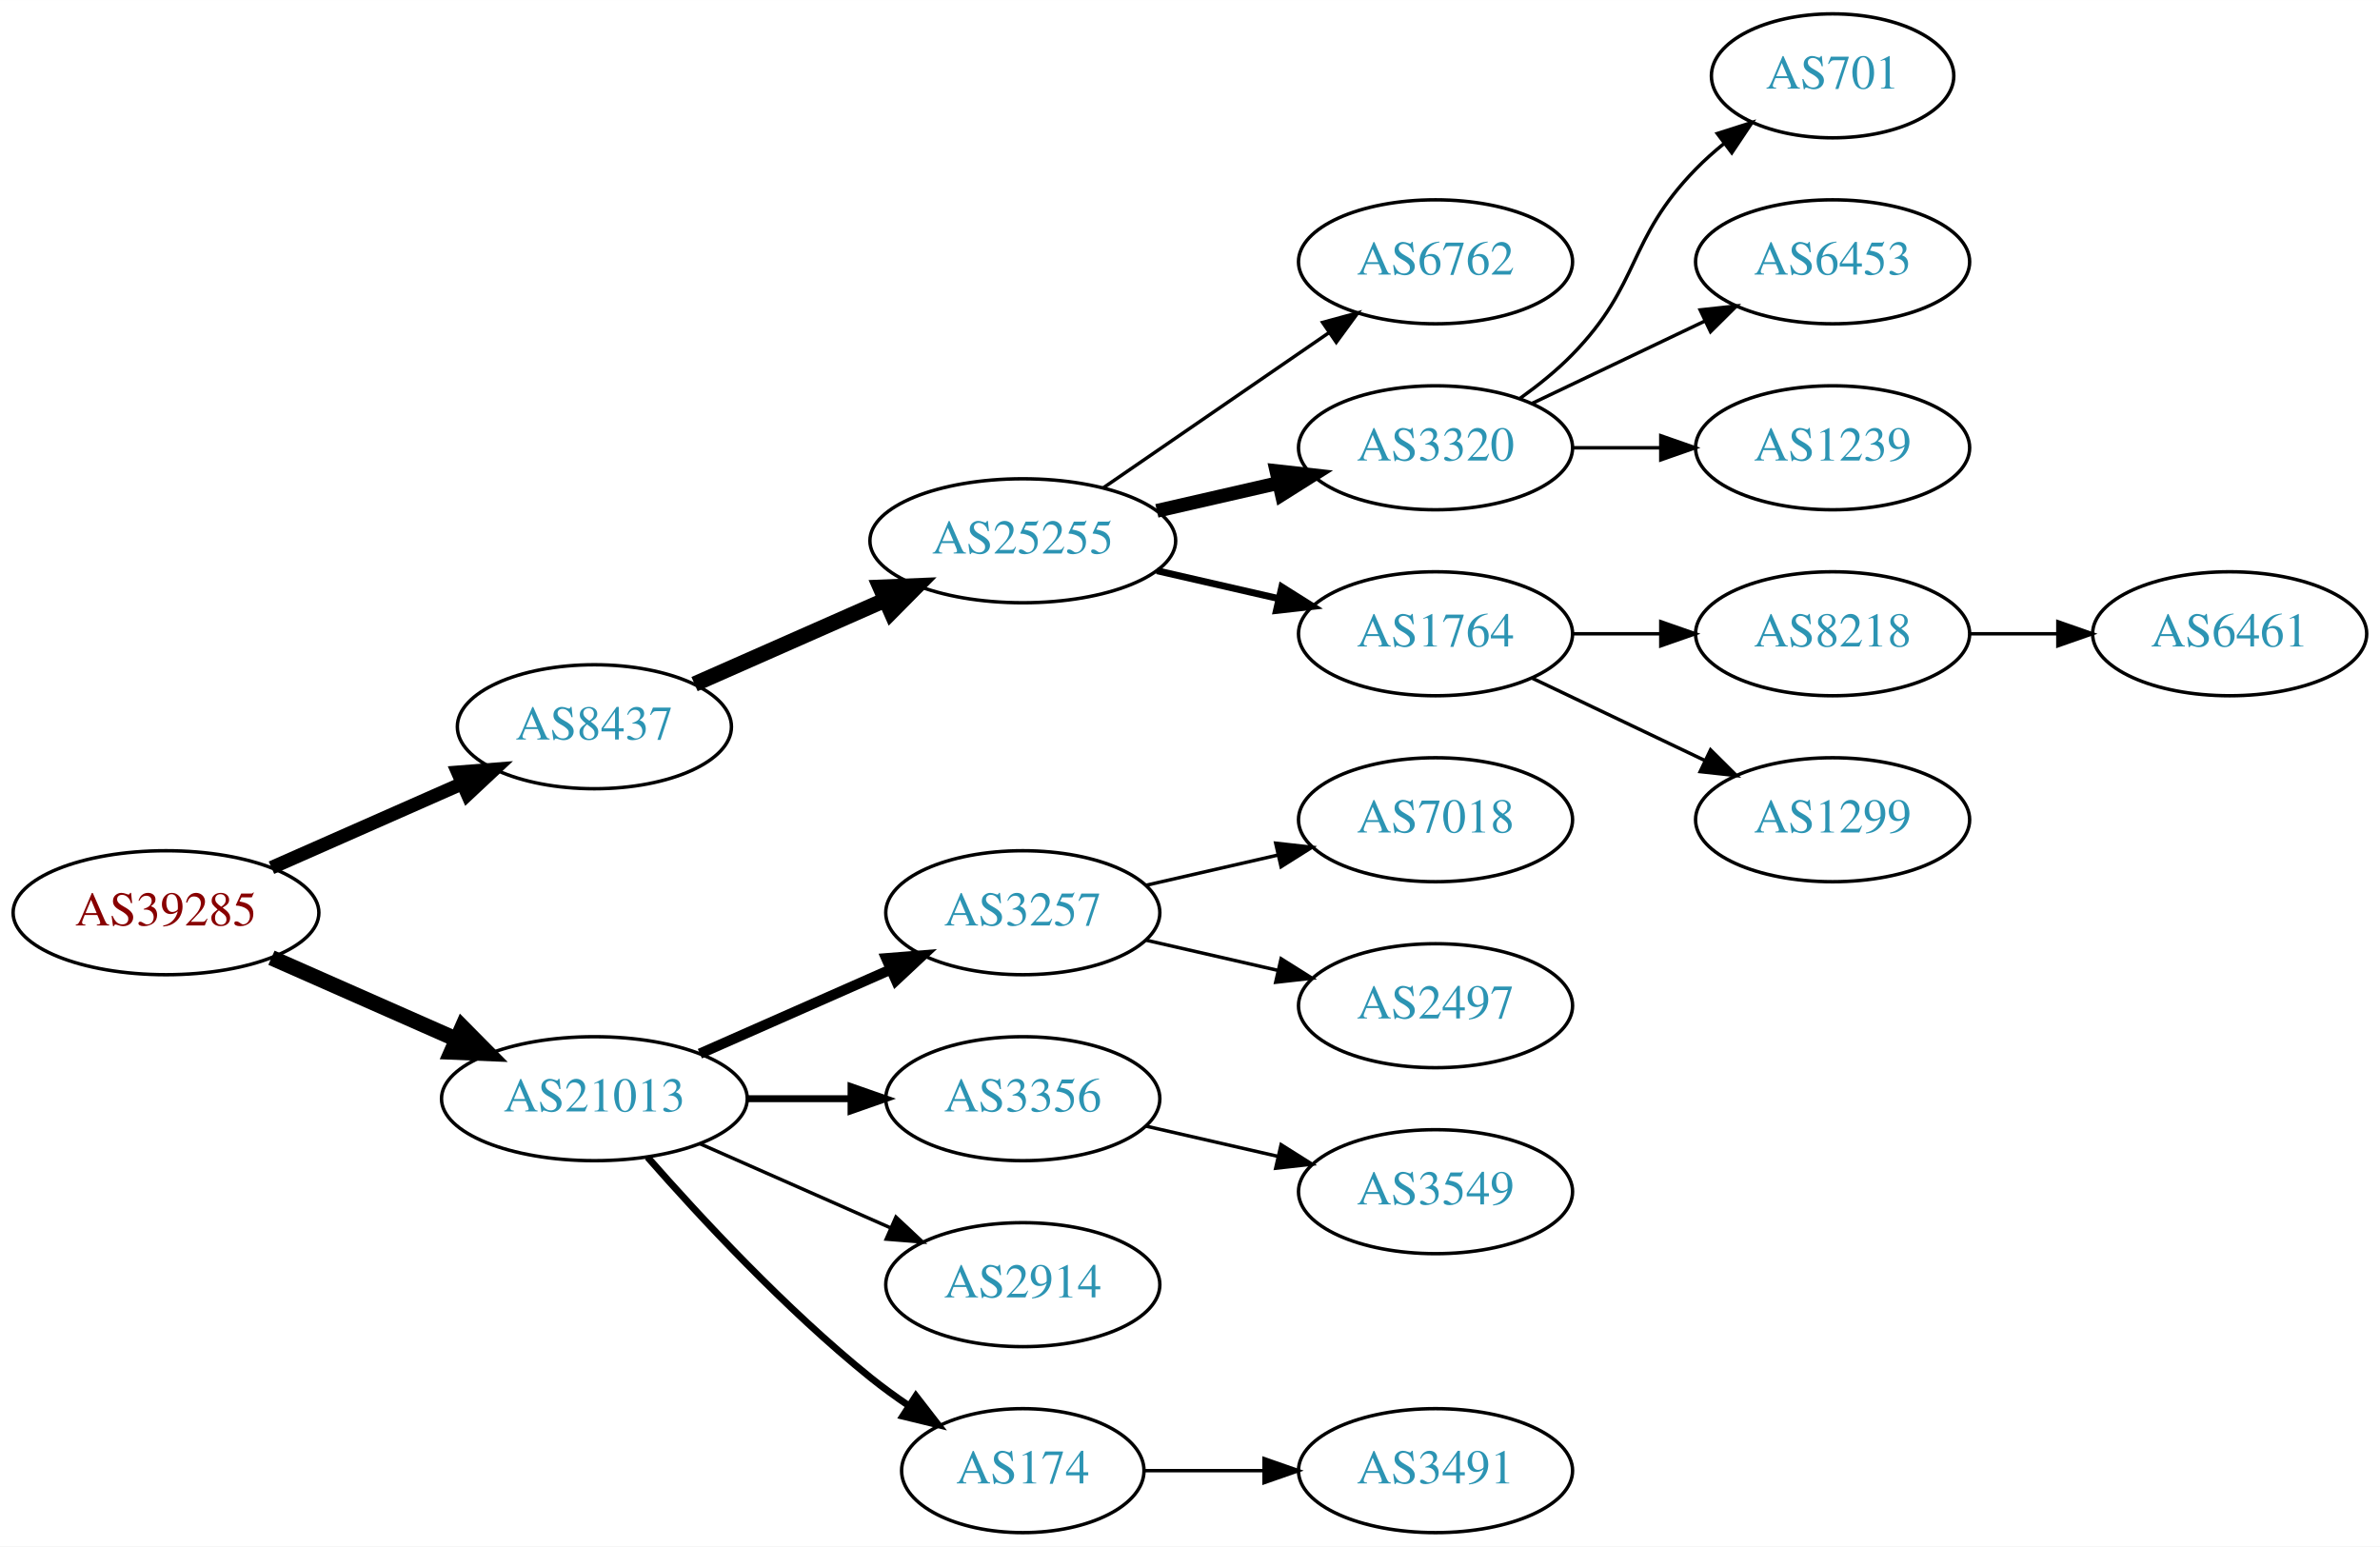
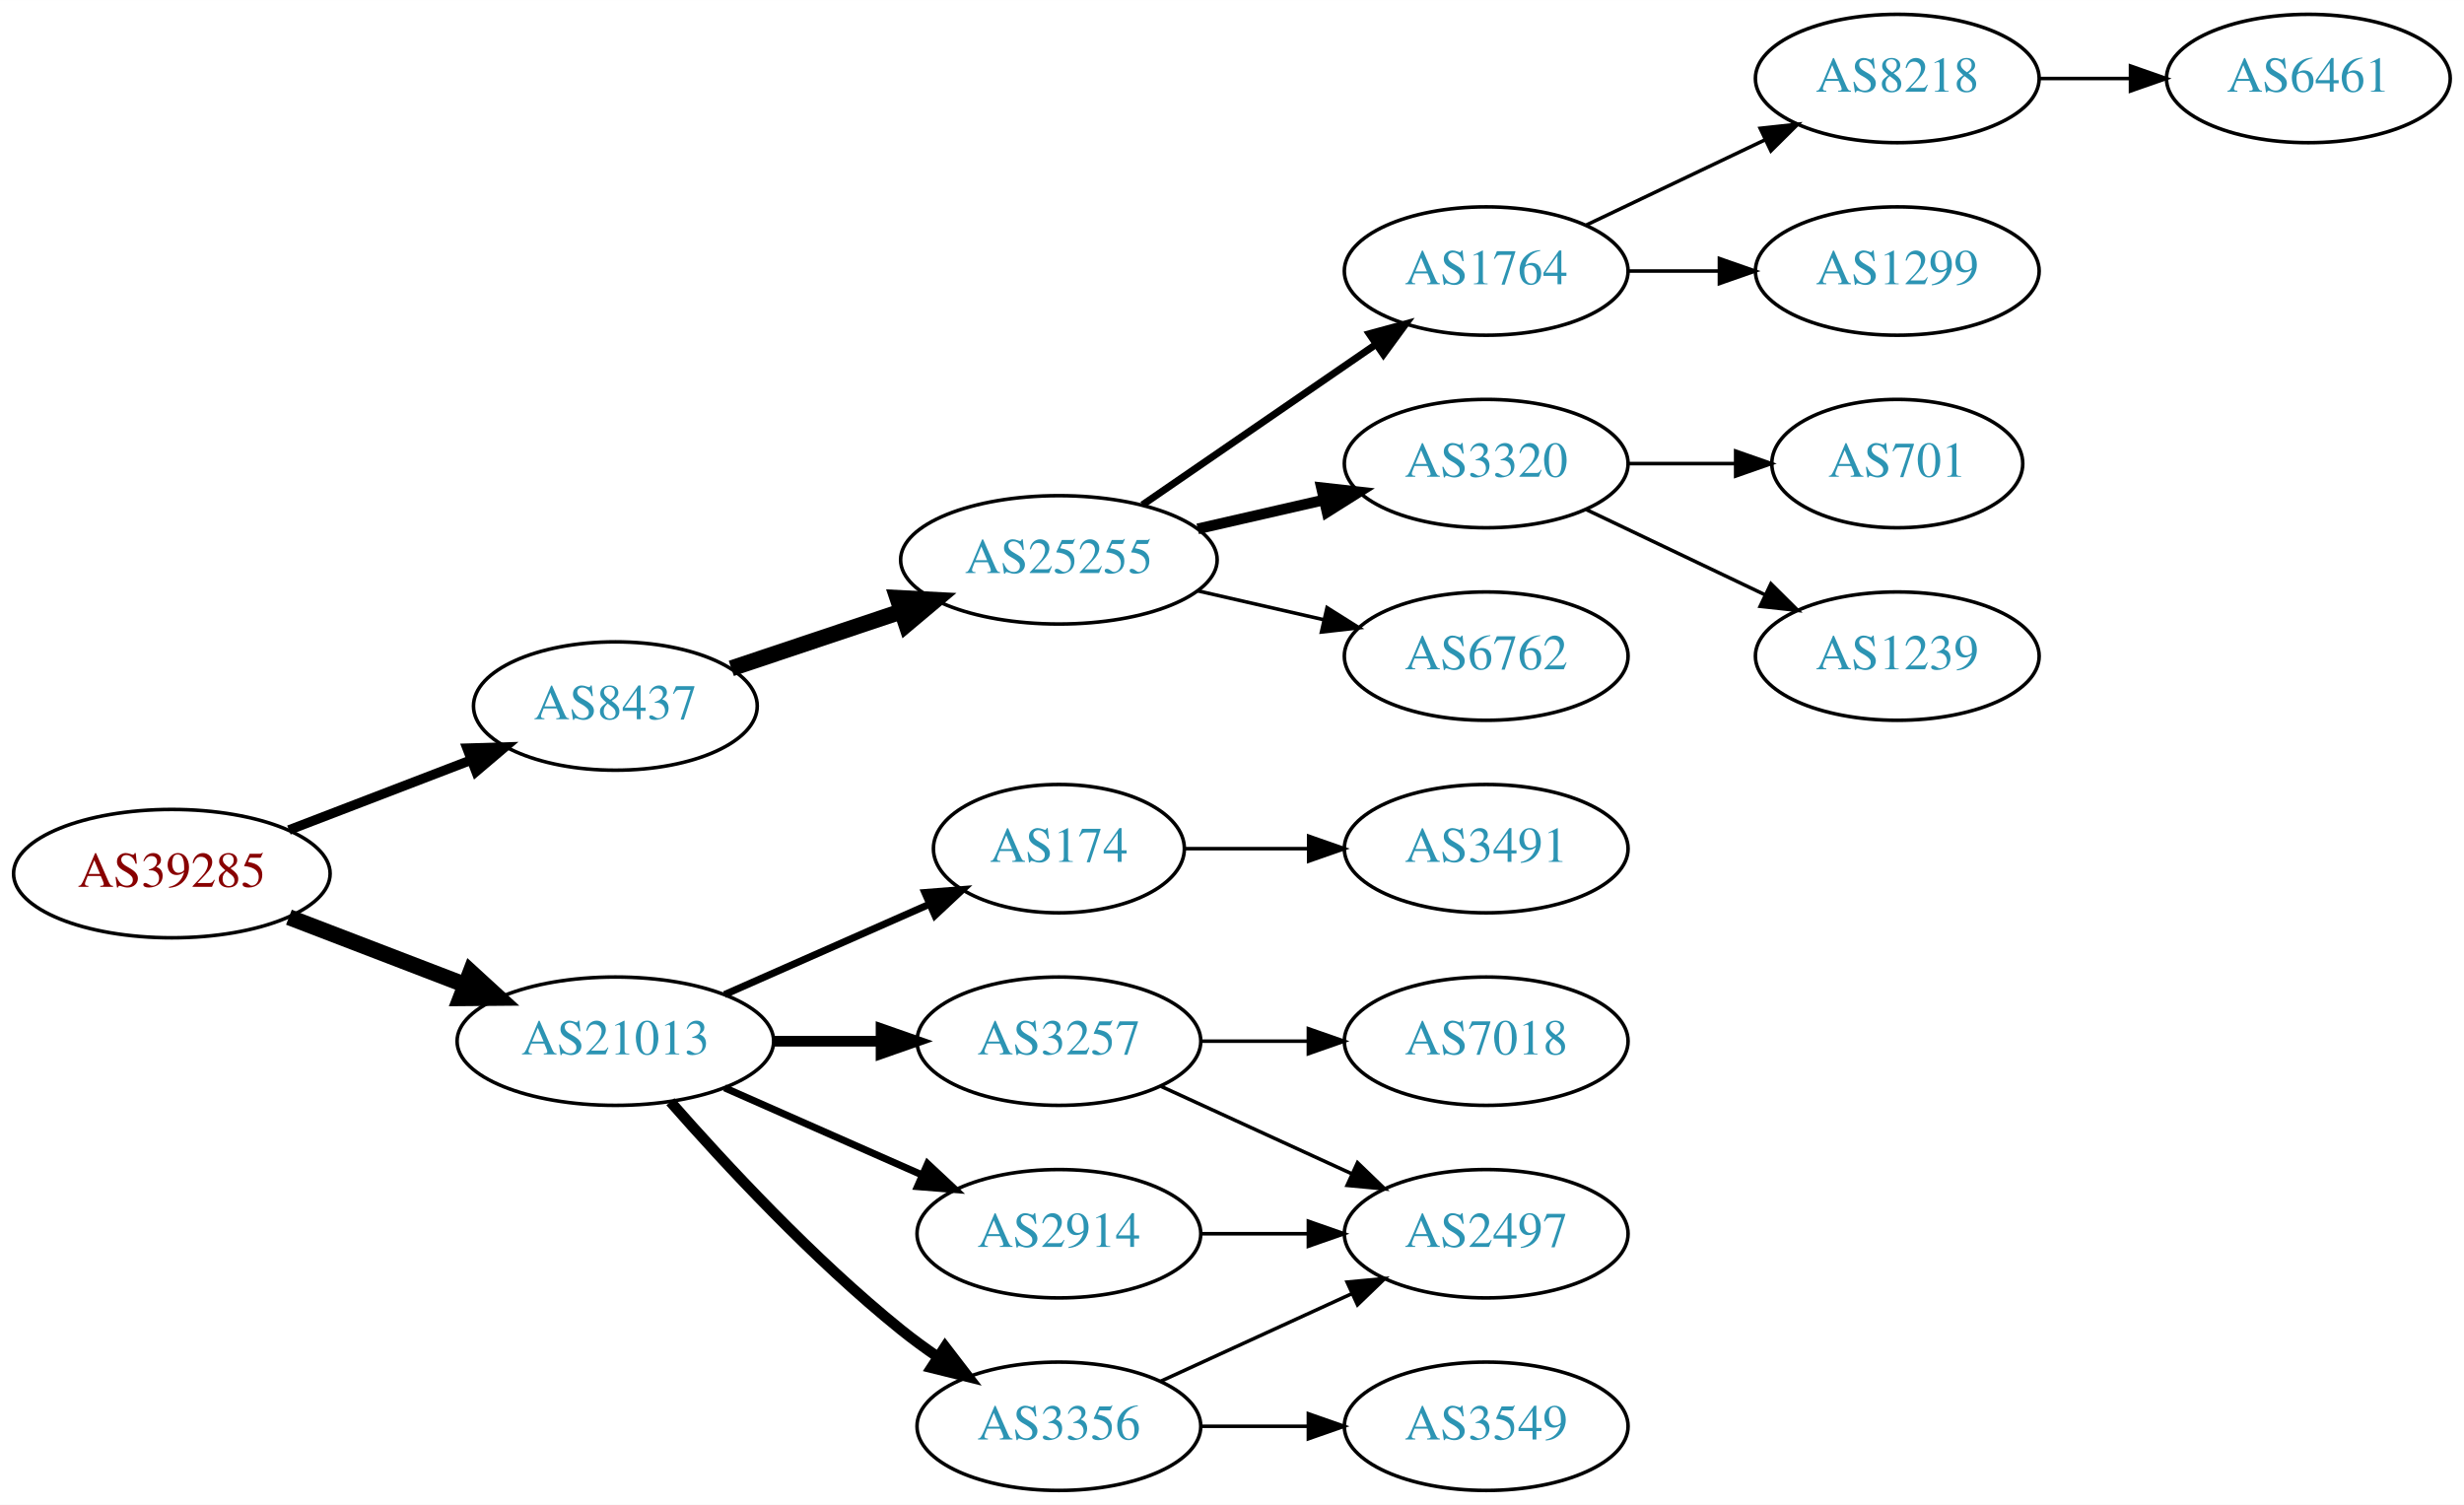
- <svg xmlns="http://www.w3.org/2000/svg" xmlns:xlink="http://www.w3.org/1999/xlink" width="691pt" height="449pt" viewBox="0.00 0.00 691.06 449.00">
-   <g id="graph0" class="graph" transform="scale(1 1) rotate(0) translate(4 445)">
-     <polygon fill="white" stroke="none" points="-4,4 -4,-445 687.055,-445 687.055,4 -4,4" />
+ <svg xmlns="http://www.w3.org/2000/svg" xmlns:xlink="http://www.w3.org/1999/xlink" width="691pt" height="422pt" viewBox="0.00 0.00 691.06 422.00">
+   <g id="graph0" class="graph" transform="scale(1 1) rotate(0) translate(4 418)">
+     <polygon fill="white" stroke="none" points="-4,4 -4,-418 687.055,-418 687.055,4 -4,4" />
    <g id="node1" class="node">
      <g id="a_node1">
        <a xlink:href="/asn/39285" xlink:title="AS39285 ~ Gartner KG [AT]">
-           <ellipse fill="#ffffff" stroke="black" cx="44.196" cy="-180" rx="44.393" ry="18" />
-           <text text-anchor="middle" x="44.196" y="-176.3" font-family="Times,serif" font-size="14.00" fill="#880000">AS39285</text>
+           <ellipse fill="#ffffff" stroke="black" cx="44.196" cy="-173" rx="44.393" ry="18" />
+           <text text-anchor="middle" x="44.196" y="-169.3" font-family="Times,serif" font-size="14.00" fill="#880000">AS39285</text>
        </a>
      </g>
    </g>
    <g id="node2" class="node">
      <g id="a_node2">
        <a xlink:href="/asn/8437" xlink:title="AS8437 ~ Hutchison Drei Austria GmbH [AT]">
-           <ellipse fill="#ffffff" stroke="black" cx="168.588" cy="-234" rx="39.794" ry="18" />
-           <text text-anchor="middle" x="168.588" y="-230.3" font-family="Times,serif" font-size="14.00" fill="#2c94b3">AS8437</text>
+           <ellipse fill="#ffffff" stroke="black" cx="168.588" cy="-220" rx="39.794" ry="18" />
+           <text text-anchor="middle" x="168.588" y="-216.3" font-family="Times,serif" font-size="14.00" fill="#2c94b3">AS8437</text>
        </a>
      </g>
    </g>
    <g id="edge1" class="edge">
-       <path fill="none" stroke="black" stroke-width="3.938" d="M74.824,-193.072C91.418,-200.393 112.278,-209.597 130.011,-217.421" />
-       <polygon fill="black" stroke="black" stroke-width="3.938" points="128.933,-220.77 139.495,-221.605 131.758,-214.366 128.933,-220.77" />
+       <path fill="none" stroke="black" stroke-width="2.7" d="M77.034,-185.226C92.665,-191.228 111.645,-198.517 128.183,-204.868" />
+       <polygon fill="black" stroke="black" stroke-width="2.7" points="127.004,-208.164 137.594,-208.482 129.513,-201.63 127.004,-208.164" />
    </g>
    <g id="node3" class="node">
      <g id="a_node3">
        <a xlink:href="/asn/21013" xlink:title="AS21013 ~ Wels, AT [AT]">
          <ellipse fill="#ffffff" stroke="black" cx="168.588" cy="-126" rx="44.393" ry="18" />
          <text text-anchor="middle" x="168.588" y="-122.3" font-family="Times,serif" font-size="14.00" fill="#2c94b3">AS21013</text>
        </a>
      </g>
    </g>
    <g id="edge2" class="edge">
-       <path fill="none" stroke="black" stroke-width="4.5" d="M74.824,-166.928C90.941,-159.817 111.081,-150.931 128.473,-143.258" />
-       <polygon fill="black" stroke="black" stroke-width="4.5" points="130.249,-146.778 137.809,-139.139 127.071,-139.573 130.249,-146.778" />
+       <path fill="none" stroke="black" stroke-width="4.5" d="M77.034,-160.774C92.049,-155.008 110.156,-148.055 126.219,-141.886" />
+       <polygon fill="black" stroke="black" stroke-width="4.5" points="127.986,-145.426 135.91,-138.165 125.163,-138.074 127.986,-145.426" />
    </g>
    <g id="node4" class="node">
      <g id="a_node4">
        <a xlink:href="/asn/25255" xlink:title="AS25255 ~ ==&gt; TELE2 AUSTRIA &lt;== [AT]">
-           <ellipse fill="#ffffff" stroke="black" cx="292.98" cy="-288" rx="44.393" ry="18" />
-           <text text-anchor="middle" x="292.98" y="-284.3" font-family="Times,serif" font-size="14.00" fill="#2c94b3">AS25255</text>
+           <ellipse fill="#ffffff" stroke="black" cx="292.98" cy="-261" rx="44.393" ry="18" />
+           <text text-anchor="middle" x="292.98" y="-257.3" font-family="Times,serif" font-size="14.00" fill="#2c94b3">AS25255</text>
        </a>
      </g>
    </g>
    <g id="edge3" class="edge">
-       <path fill="none" stroke="black" stroke-width="4.5" d="M197.667,-246.389C213.984,-253.587 234.794,-262.769 252.714,-270.675" />
-       <polygon fill="black" stroke="black" stroke-width="4.5" points="251.586,-274.482 262.325,-274.916 254.765,-267.277 251.586,-274.482" />
+       <path fill="none" stroke="black" stroke-width="4.5" d="M201.107,-230.559C215.654,-235.431 233.152,-241.293 248.893,-246.566" />
+       <polygon fill="black" stroke="black" stroke-width="4.5" points="247.692,-250.316 258.425,-249.759 250.194,-242.849 247.692,-250.316" />
+     </g>
+     <g id="node13" class="node">
+       <g id="a_node13">
+         <a xlink:href="/asn/3257" xlink:title="AS3257 ~ GTT [DE]">
+           <ellipse fill="#ffffff" stroke="black" cx="292.98" cy="-126" rx="39.794" ry="18" />
+           <text text-anchor="middle" x="292.98" y="-122.3" font-family="Times,serif" font-size="14.00" fill="#2c94b3">AS3257</text>
+         </a>
+       </g>
+     </g>
+     <g id="edge12" class="edge">
+       <path fill="none" stroke="black" stroke-width="3" d="M213.084,-126C222.773,-126 233.11,-126 243.002,-126" />
+       <polygon fill="black" stroke="black" stroke-width="3" points="243.105,-129.5 253.105,-126 243.105,-122.5 243.105,-129.5" />
    </g>
    <g id="node14" class="node">
      <g id="a_node14">
-         <a xlink:href="/asn/3257" xlink:title="AS3257 ~ GTT [DE]">
-           <ellipse fill="#ffffff" stroke="black" cx="292.98" cy="-180" rx="39.794" ry="18" />
-           <text text-anchor="middle" x="292.98" y="-176.3" font-family="Times,serif" font-size="14.00" fill="#2c94b3">AS3257</text>
+         <a xlink:href="/asn/3356" xlink:title="AS3356 ~ Level 3 Parent, LLC [US]">
+           <ellipse fill="#ffffff" stroke="black" cx="292.98" cy="-18" rx="39.794" ry="18" />
+           <text text-anchor="middle" x="292.98" y="-14.3" font-family="Times,serif" font-size="14.00" fill="#2c94b3">AS3356</text>
        </a>
      </g>
    </g>
    <g id="edge13" class="edge">
-       <path fill="none" stroke="black" stroke-width="3" d="M199.216,-139.072C215.81,-146.393 236.67,-155.597 254.403,-163.421" />
-       <polygon fill="black" stroke="black" stroke-width="3" points="253.325,-166.77 263.887,-167.605 256.151,-160.366 253.325,-166.77" />
+       <path fill="none" stroke="black" stroke-width="3" d="M184.021,-109.017C199.152,-91.772 224.116,-64.852 248.784,-45 252.04,-42.38 255.565,-39.808 259.149,-37.354" />
+       <polygon fill="black" stroke="black" stroke-width="3" points="261.068,-40.281 267.522,-31.879 257.237,-34.423 261.068,-40.281" />
    </g>
    <g id="node15" class="node">
      <g id="a_node15">
-         <a xlink:href="/asn/3356" xlink:title="AS3356 ~ Level 3 Parent, LLC [US]">
-           <ellipse fill="#ffffff" stroke="black" cx="292.98" cy="-126" rx="39.794" ry="18" />
-           <text text-anchor="middle" x="292.98" y="-122.3" font-family="Times,serif" font-size="14.00" fill="#2c94b3">AS3356</text>
+         <a xlink:href="/asn/174" xlink:title="AS174 ~ Cogent Communications [US]">
+           <ellipse fill="#ffffff" stroke="black" cx="292.98" cy="-180" rx="35.194" ry="18" />
+           <text text-anchor="middle" x="292.98" y="-176.3" font-family="Times,serif" font-size="14.00" fill="#2c94b3">AS174</text>
        </a>
      </g>
    </g>
    <g id="edge14" class="edge">
-       <path fill="none" stroke="black" stroke-width="2" d="M213.084,-126C222.773,-126 233.11,-126 243.002,-126" />
-       <polygon fill="black" stroke="black" stroke-width="2" points="243.105,-129.5 253.105,-126 243.105,-122.5 243.105,-129.5" />
+       <path fill="none" stroke="black" stroke-width="2" d="M199.216,-139.072C216.487,-146.692 238.378,-156.35 256.556,-164.371" />
+       <polygon fill="black" stroke="black" stroke-width="2" points="255.387,-167.68 265.949,-168.515 258.213,-161.276 255.387,-167.68" />
    </g>
    <g id="node16" class="node">
      <g id="a_node16">
        <a xlink:href="/asn/2914" xlink:title="AS2914 ~ NTT America, Inc. [US]">
          <ellipse fill="#ffffff" stroke="black" cx="292.98" cy="-72" rx="39.794" ry="18" />
          <text text-anchor="middle" x="292.98" y="-68.3" font-family="Times,serif" font-size="14.00" fill="#2c94b3">AS2914</text>
        </a>
      </g>
    </g>
    <g id="edge15" class="edge">
-       <path fill="none" stroke="black" d="M199.216,-112.928C215.81,-105.607 236.67,-96.403 254.403,-88.579" />
-       <polygon fill="black" stroke="black" points="256.151,-91.634 263.887,-84.395 253.325,-85.23 256.151,-91.634" />
-     </g>
-     <g id="node17" class="node">
-       <g id="a_node17">
-         <a xlink:href="/asn/174" xlink:title="AS174 ~ Cogent Communications [US]">
-           <ellipse fill="#ffffff" stroke="black" cx="292.98" cy="-18" rx="35.194" ry="18" />
-           <text text-anchor="middle" x="292.98" y="-14.3" font-family="Times,serif" font-size="14.00" fill="#2c94b3">AS174</text>
-         </a>
-       </g>
-     </g>
-     <g id="edge16" class="edge">
-       <path fill="none" stroke="black" stroke-width="2" d="M184.021,-109.017C199.152,-91.772 224.116,-64.852 248.784,-45 252.289,-42.179 256.107,-39.413 259.975,-36.791" />
-       <polygon fill="black" stroke="black" stroke-width="2" points="261.933,-39.694 268.421,-31.318 258.126,-33.819 261.933,-39.694" />
+       <path fill="none" stroke="black" stroke-width="2" d="M199.216,-112.928C215.81,-105.607 236.67,-96.403 254.403,-88.579" />
+       <polygon fill="black" stroke="black" stroke-width="2" points="256.151,-91.634 263.887,-84.395 253.325,-85.23 256.151,-91.634" />
    </g>
    <g id="node5" class="node">
      <g id="a_node5">
-         <a xlink:href="/asn/6762" xlink:title="AS6762 ~ TELECOM ITALIA SPARKLE S.p.A. [IT]">
-           <ellipse fill="#ffffff" stroke="black" cx="412.823" cy="-369" rx="39.794" ry="18" />
-           <text text-anchor="middle" x="412.823" y="-365.3" font-family="Times,serif" font-size="14.00" fill="#2c94b3">AS6762</text>
+         <a xlink:href="/asn/3320" xlink:title="AS3320 ~ DTAG [DE]">
+           <ellipse fill="#ffffff" stroke="black" cx="412.823" cy="-288" rx="39.794" ry="18" />
+           <text text-anchor="middle" x="412.823" y="-284.3" font-family="Times,serif" font-size="14.00" fill="#2c94b3">AS3320</text>
        </a>
      </g>
    </g>
    <g id="edge4" class="edge">
-       <path fill="none" stroke="black" d="M316.423,-303.426C335.004,-316.198 361.565,-334.455 381.945,-348.463" />
-       <polygon fill="black" stroke="black" points="380.036,-351.398 390.259,-354.178 384.001,-345.629 380.036,-351.398" />
+       <path fill="none" stroke="black" stroke-width="3" d="M331.915,-269.692C343.156,-272.267 355.568,-275.111 367.192,-277.774" />
+       <polygon fill="black" stroke="black" stroke-width="3" points="366.624,-281.235 377.153,-280.057 368.188,-274.412 366.624,-281.235" />
    </g>
    <g id="node6" class="node">
      <g id="a_node6">
-         <a xlink:href="/asn/3320" xlink:title="AS3320 ~ DTAG [DE]">
-           <ellipse fill="#ffffff" stroke="black" cx="412.823" cy="-315" rx="39.794" ry="18" />
-           <text text-anchor="middle" x="412.823" y="-311.3" font-family="Times,serif" font-size="14.00" fill="#2c94b3">AS3320</text>
+         <a xlink:href="/asn/6762" xlink:title="AS6762 ~ TELECOM ITALIA SPARKLE S.p.A. [IT]">
+           <ellipse fill="#ffffff" stroke="black" cx="412.823" cy="-234" rx="39.794" ry="18" />
+           <text text-anchor="middle" x="412.823" y="-230.3" font-family="Times,serif" font-size="14.00" fill="#2c94b3">AS6762</text>
        </a>
      </g>
    </g>
    <g id="edge5" class="edge">
-       <path fill="none" stroke="black" stroke-width="4" d="M331.915,-296.692C343.156,-299.267 355.568,-302.111 367.192,-304.774" />
-       <polygon fill="black" stroke="black" stroke-width="4" points="366.624,-308.235 377.153,-307.057 368.188,-301.412 366.624,-308.235" />
+       <path fill="none" stroke="black" d="M331.915,-252.308C343.156,-249.733 355.568,-246.889 367.192,-244.226" />
+       <polygon fill="black" stroke="black" points="368.188,-247.588 377.153,-241.943 366.624,-240.765 368.188,-247.588" />
    </g>
    <g id="node7" class="node">
      <g id="a_node7">
        <a xlink:href="/asn/1764" xlink:title="AS1764 ~ NEXTLAYER-AS [AT]">
-           <ellipse fill="#ffffff" stroke="black" cx="412.823" cy="-261" rx="39.794" ry="18" />
-           <text text-anchor="middle" x="412.823" y="-257.3" font-family="Times,serif" font-size="14.00" fill="#2c94b3">AS1764</text>
+           <ellipse fill="#ffffff" stroke="black" cx="412.823" cy="-342" rx="39.794" ry="18" />
+           <text text-anchor="middle" x="412.823" y="-338.3" font-family="Times,serif" font-size="14.00" fill="#2c94b3">AS1764</text>
        </a>
      </g>
    </g>
    <g id="edge6" class="edge">
-       <path fill="none" stroke="black" stroke-width="2" d="M331.915,-279.308C343.156,-276.733 355.568,-273.889 367.192,-271.226" />
-       <polygon fill="black" stroke="black" stroke-width="2" points="368.188,-274.588 377.153,-268.943 366.624,-267.765 368.188,-274.588" />
+       <path fill="none" stroke="black" stroke-width="2" d="M316.423,-276.426C335.004,-289.198 361.565,-307.455 381.945,-321.463" />
+       <polygon fill="black" stroke="black" stroke-width="2" points="380.036,-324.398 390.259,-327.178 384.001,-318.629 380.036,-324.398" />
    </g>
    <g id="node8" class="node">
      <g id="a_node8">
        <a xlink:href="/asn/701" xlink:title="AS701 ~ UUNET [US]">
-           <ellipse fill="#ffffff" stroke="black" cx="528.116" cy="-423" rx="35.194" ry="18" />
-           <text text-anchor="middle" x="528.116" y="-419.3" font-family="Times,serif" font-size="14.00" fill="#2c94b3">AS701</text>
+           <ellipse fill="#ffffff" stroke="black" cx="528.116" cy="-288" rx="35.194" ry="18" />
+           <text text-anchor="middle" x="528.116" y="-284.3" font-family="Times,serif" font-size="14.00" fill="#2c94b3">AS701</text>
        </a>
      </g>
    </g>
    <g id="edge7" class="edge">
-       <path fill="none" stroke="black" d="M437.417,-329.389C442.673,-333.148 448.005,-337.437 452.469,-342 472.642,-362.617 468.297,-375.383 488.469,-396 490.949,-398.534 493.695,-400.983 496.548,-403.304" />
-       <polygon fill="black" stroke="black" points="494.639,-406.248 504.733,-409.468 498.85,-400.657 494.639,-406.248" />
+       <path fill="none" stroke="black" d="M452.495,-288C462.201,-288 472.691,-288 482.654,-288" />
+       <polygon fill="black" stroke="black" points="482.79,-291.5 492.79,-288 482.79,-284.5 482.79,-291.5" />
    </g>
    <g id="node9" class="node">
      <g id="a_node9">
-         <a xlink:href="/asn/6453" xlink:title="AS6453 ~ TATA COMMUNICATIONS (AMERICA) INC [US]">
-           <ellipse fill="#ffffff" stroke="black" cx="528.116" cy="-369" rx="39.794" ry="18" />
-           <text text-anchor="middle" x="528.116" y="-365.3" font-family="Times,serif" font-size="14.00" fill="#2c94b3">AS6453</text>
+         <a xlink:href="/asn/1239" xlink:title="AS1239 ~ Sprint [US]">
+           <ellipse fill="#ffffff" stroke="black" cx="528.116" cy="-234" rx="39.794" ry="18" />
+           <text text-anchor="middle" x="528.116" y="-230.3" font-family="Times,serif" font-size="14.00" fill="#2c94b3">AS1239</text>
        </a>
      </g>
    </g>
    <g id="edge8" class="edge">
-       <path fill="none" stroke="black" d="M440.959,-327.934C455.953,-335.081 474.774,-344.052 490.998,-351.785" />
-       <polygon fill="black" stroke="black" points="489.668,-355.028 500.201,-356.171 492.68,-348.709 489.668,-355.028" />
+       <path fill="none" stroke="black" d="M440.959,-275.066C455.953,-267.919 474.774,-258.948 490.998,-251.215" />
+       <polygon fill="black" stroke="black" points="492.68,-254.291 500.201,-246.829 489.668,-247.972 492.68,-254.291" />
    </g>
    <g id="node10" class="node">
      <g id="a_node10">
-         <a xlink:href="/asn/1239" xlink:title="AS1239 ~ Sprint [US]">
-           <ellipse fill="#ffffff" stroke="black" cx="528.116" cy="-315" rx="39.794" ry="18" />
-           <text text-anchor="middle" x="528.116" y="-311.3" font-family="Times,serif" font-size="14.00" fill="#2c94b3">AS1239</text>
+         <a xlink:href="/asn/8218" xlink:title="AS8218 ~ legacy Neotelecoms [FR]">
+           <ellipse fill="#ffffff" stroke="black" cx="528.116" cy="-396" rx="39.794" ry="18" />
+           <text text-anchor="middle" x="528.116" y="-392.3" font-family="Times,serif" font-size="14.00" fill="#2c94b3">AS8218</text>
        </a>
      </g>
    </g>
    <g id="edge9" class="edge">
-       <path fill="none" stroke="black" d="M452.495,-315C460.698,-315 469.462,-315 477.994,-315" />
-       <polygon fill="black" stroke="black" points="478.233,-318.5 488.233,-315 478.233,-311.5 478.233,-318.5" />
+       <path fill="none" stroke="black" d="M440.959,-354.934C455.953,-362.081 474.774,-371.052 490.998,-378.785" />
+       <polygon fill="black" stroke="black" points="489.668,-382.028 500.201,-383.171 492.68,-375.709 489.668,-382.028" />
    </g>
    <g id="node11" class="node">
      <g id="a_node11">
-         <a xlink:href="/asn/8218" xlink:title="AS8218 ~ legacy Neotelecoms [FR]">
-           <ellipse fill="#ffffff" stroke="black" cx="528.116" cy="-261" rx="39.794" ry="18" />
-           <text text-anchor="middle" x="528.116" y="-257.3" font-family="Times,serif" font-size="14.00" fill="#2c94b3">AS8218</text>
+         <a xlink:href="/asn/1299" xlink:title="AS1299 ~ Telia Carrier [EU]">
+           <ellipse fill="#ffffff" stroke="black" cx="528.116" cy="-342" rx="39.794" ry="18" />
+           <text text-anchor="middle" x="528.116" y="-338.3" font-family="Times,serif" font-size="14.00" fill="#2c94b3">AS1299</text>
        </a>
      </g>
    </g>
    <g id="edge10" class="edge">
-       <path fill="none" stroke="black" d="M452.495,-261C460.698,-261 469.462,-261 477.994,-261" />
-       <polygon fill="black" stroke="black" points="478.233,-264.5 488.233,-261 478.233,-257.5 478.233,-264.5" />
+       <path fill="none" stroke="black" d="M452.495,-342C460.698,-342 469.462,-342 477.994,-342" />
+       <polygon fill="black" stroke="black" points="478.233,-345.5 488.233,-342 478.233,-338.5 478.233,-345.5" />
    </g>
    <g id="node12" class="node">
      <g id="a_node12">
-         <a xlink:href="/asn/1299" xlink:title="AS1299 ~ Telia Carrier [EU]">
-           <ellipse fill="#ffffff" stroke="black" cx="528.116" cy="-207" rx="39.794" ry="18" />
-           <text text-anchor="middle" x="528.116" y="-203.3" font-family="Times,serif" font-size="14.00" fill="#2c94b3">AS1299</text>
+         <a xlink:href="/asn/6461" xlink:title="AS6461 ~ Zayo Bandwidth [US]">
+           <ellipse fill="#ffffff" stroke="black" cx="643.409" cy="-396" rx="39.794" ry="18" />
+           <text text-anchor="middle" x="643.409" y="-392.3" font-family="Times,serif" font-size="14.00" fill="#2c94b3">AS6461</text>
        </a>
      </g>
    </g>
    <g id="edge11" class="edge">
-       <path fill="none" stroke="black" d="M440.959,-248.066C455.953,-240.919 474.774,-231.948 490.998,-224.215" />
-       <polygon fill="black" stroke="black" points="492.68,-227.291 500.201,-219.829 489.668,-220.972 492.68,-227.291" />
-     </g>
-     <g id="node13" class="node">
-       <g id="a_node13">
-         <a xlink:href="/asn/6461" xlink:title="AS6461 ~ Zayo Bandwidth [US]">
-           <ellipse fill="#ffffff" stroke="black" cx="643.409" cy="-261" rx="39.794" ry="18" />
-           <text text-anchor="middle" x="643.409" y="-257.3" font-family="Times,serif" font-size="14.00" fill="#2c94b3">AS6461</text>
-         </a>
-       </g>
-     </g>
-     <g id="edge12" class="edge">
-       <path fill="none" stroke="black" d="M567.788,-261C575.991,-261 584.755,-261 593.287,-261" />
-       <polygon fill="black" stroke="black" points="593.526,-264.5 603.526,-261 593.526,-257.5 593.526,-264.5" />
+       <path fill="none" stroke="black" d="M567.788,-396C575.991,-396 584.755,-396 593.287,-396" />
+       <polygon fill="black" stroke="black" points="593.526,-399.5 603.526,-396 593.526,-392.5 593.526,-399.5" />
+     </g>
+     <g id="node17" class="node">
+       <g id="a_node17">
+         <a xlink:href="/asn/2497" xlink:title="AS2497 ~ Internet Initiative Japan Inc. [JP]">
+           <ellipse fill="#ffffff" stroke="black" cx="412.823" cy="-72" rx="39.794" ry="18" />
+           <text text-anchor="middle" x="412.823" y="-68.3" font-family="Times,serif" font-size="14.00" fill="#2c94b3">AS2497</text>
+         </a>
+       </g>
+     </g>
+     <g id="edge19" class="edge">
+       <path fill="none" stroke="black" d="M321.609,-113.339C337.566,-106.027 357.837,-96.739 375.119,-88.819" />
+       <polygon fill="black" stroke="black" points="376.734,-91.929 384.367,-84.581 373.818,-85.565 376.734,-91.929" />
+     </g>
+     <g id="node19" class="node">
+       <g id="a_node19">
+         <a xlink:href="/asn/7018" xlink:title="AS7018 ~ AT&amp;T Services, Inc. [US]">
+           <ellipse fill="#ffffff" stroke="black" cx="412.823" cy="-126" rx="39.794" ry="18" />
+           <text text-anchor="middle" x="412.823" y="-122.3" font-family="Times,serif" font-size="14.00" fill="#2c94b3">AS7018</text>
+         </a>
+       </g>
+     </g>
+     <g id="edge18" class="edge">
+       <path fill="none" stroke="black" d="M332.893,-126C342.446,-126 352.796,-126 362.759,-126" />
+       <polygon fill="black" stroke="black" points="362.951,-129.5 372.951,-126 362.951,-122.5 362.951,-129.5" />
+     </g>
+     <g id="edge16" class="edge">
+       <path fill="none" stroke="black" d="M321.609,-30.661C337.566,-37.973 357.837,-47.261 375.119,-55.181" />
+       <polygon fill="black" stroke="black" points="373.818,-58.435 384.367,-59.419 376.734,-52.071 373.818,-58.435" />
    </g>
    <g id="node18" class="node">
      <g id="a_node18">
-         <a xlink:href="/asn/7018" xlink:title="AS7018 ~ AT&amp;T Services, Inc. [US]">
-           <ellipse fill="#ffffff" stroke="black" cx="412.823" cy="-207" rx="39.794" ry="18" />
-           <text text-anchor="middle" x="412.823" y="-203.3" font-family="Times,serif" font-size="14.00" fill="#2c94b3">AS7018</text>
+         <a xlink:href="/asn/3549" xlink:title="AS3549 ~ Level 3 Parent, LLC [US]">
+           <ellipse fill="#ffffff" stroke="black" cx="412.823" cy="-18" rx="39.794" ry="18" />
+           <text text-anchor="middle" x="412.823" y="-14.3" font-family="Times,serif" font-size="14.00" fill="#2c94b3">AS3549</text>
        </a>
      </g>
    </g>
    <g id="edge17" class="edge">
-       <path fill="none" stroke="black" d="M328.7,-187.955C340.7,-190.704 354.32,-193.825 367.013,-196.733" />
-       <polygon fill="black" stroke="black" points="366.415,-200.187 376.945,-199.009 367.979,-193.364 366.415,-200.187" />
-     </g>
-     <g id="node19" class="node">
-       <g id="a_node19">
-         <a xlink:href="/asn/2497" xlink:title="AS2497 ~ Internet Initiative Japan Inc. [JP]">
-           <ellipse fill="#ffffff" stroke="black" cx="412.823" cy="-153" rx="39.794" ry="18" />
-           <text text-anchor="middle" x="412.823" y="-149.3" font-family="Times,serif" font-size="14.00" fill="#2c94b3">AS2497</text>
-         </a>
-       </g>
-     </g>
-     <g id="edge18" class="edge">
-       <path fill="none" stroke="black" d="M328.7,-172.045C340.7,-169.296 354.32,-166.175 367.013,-163.267" />
-       <polygon fill="black" stroke="black" points="367.979,-166.636 376.945,-160.991 366.415,-159.813 367.979,-166.636" />
+       <path fill="none" stroke="black" d="M332.893,-18C342.446,-18 352.796,-18 362.759,-18" />
+       <polygon fill="black" stroke="black" points="362.951,-21.5 372.951,-18 362.951,-14.5 362.951,-21.5" />
    </g>
    <g id="node20" class="node">
      <g id="a_node20">
-         <a xlink:href="/asn/3549" xlink:title="AS3549 ~ Level 3 Parent, LLC [US]">
-           <ellipse fill="#ffffff" stroke="black" cx="412.823" cy="-99" rx="39.794" ry="18" />
-           <text text-anchor="middle" x="412.823" y="-95.3" font-family="Times,serif" font-size="14.00" fill="#2c94b3">AS3549</text>
-         </a>
-       </g>
-     </g>
-     <g id="edge19" class="edge">
-       <path fill="none" stroke="black" d="M328.7,-118.045C340.7,-115.296 354.32,-112.175 367.013,-109.267" />
-       <polygon fill="black" stroke="black" points="367.979,-112.636 376.945,-106.991 366.415,-105.813 367.979,-112.636" />
-     </g>
-     <g id="node21" class="node">
-       <g id="a_node21">
        <a xlink:href="/asn/3491" xlink:title="AS3491 ~ PCCW Global, Inc. [US]">
-           <ellipse fill="#ffffff" stroke="black" cx="412.823" cy="-18" rx="39.794" ry="18" />
-           <text text-anchor="middle" x="412.823" y="-14.3" font-family="Times,serif" font-size="14.00" fill="#2c94b3">AS3491</text>
+           <ellipse fill="#ffffff" stroke="black" cx="412.823" cy="-180" rx="39.794" ry="18" />
+           <text text-anchor="middle" x="412.823" y="-176.3" font-family="Times,serif" font-size="14.00" fill="#2c94b3">AS3491</text>
        </a>
      </g>
    </g>
    <g id="edge20" class="edge">
-       <path fill="none" stroke="black" d="M328.382,-18C339.206,-18 351.374,-18 363.001,-18" />
-       <polygon fill="black" stroke="black" points="363.032,-21.5 373.032,-18 363.032,-14.5 363.032,-21.5" />
+       <path fill="none" stroke="black" d="M328.382,-180C339.206,-180 351.374,-180 363.001,-180" />
+       <polygon fill="black" stroke="black" points="363.032,-183.5 373.032,-180 363.032,-176.5 363.032,-183.5" />
+     </g>
+     <g id="edge21" class="edge">
+       <path fill="none" stroke="black" d="M332.893,-72C342.446,-72 352.796,-72 362.759,-72" />
+       <polygon fill="black" stroke="black" points="362.951,-75.5 372.951,-72 362.951,-68.5 362.951,-75.5" />
    </g>
  </g>
</svg>
